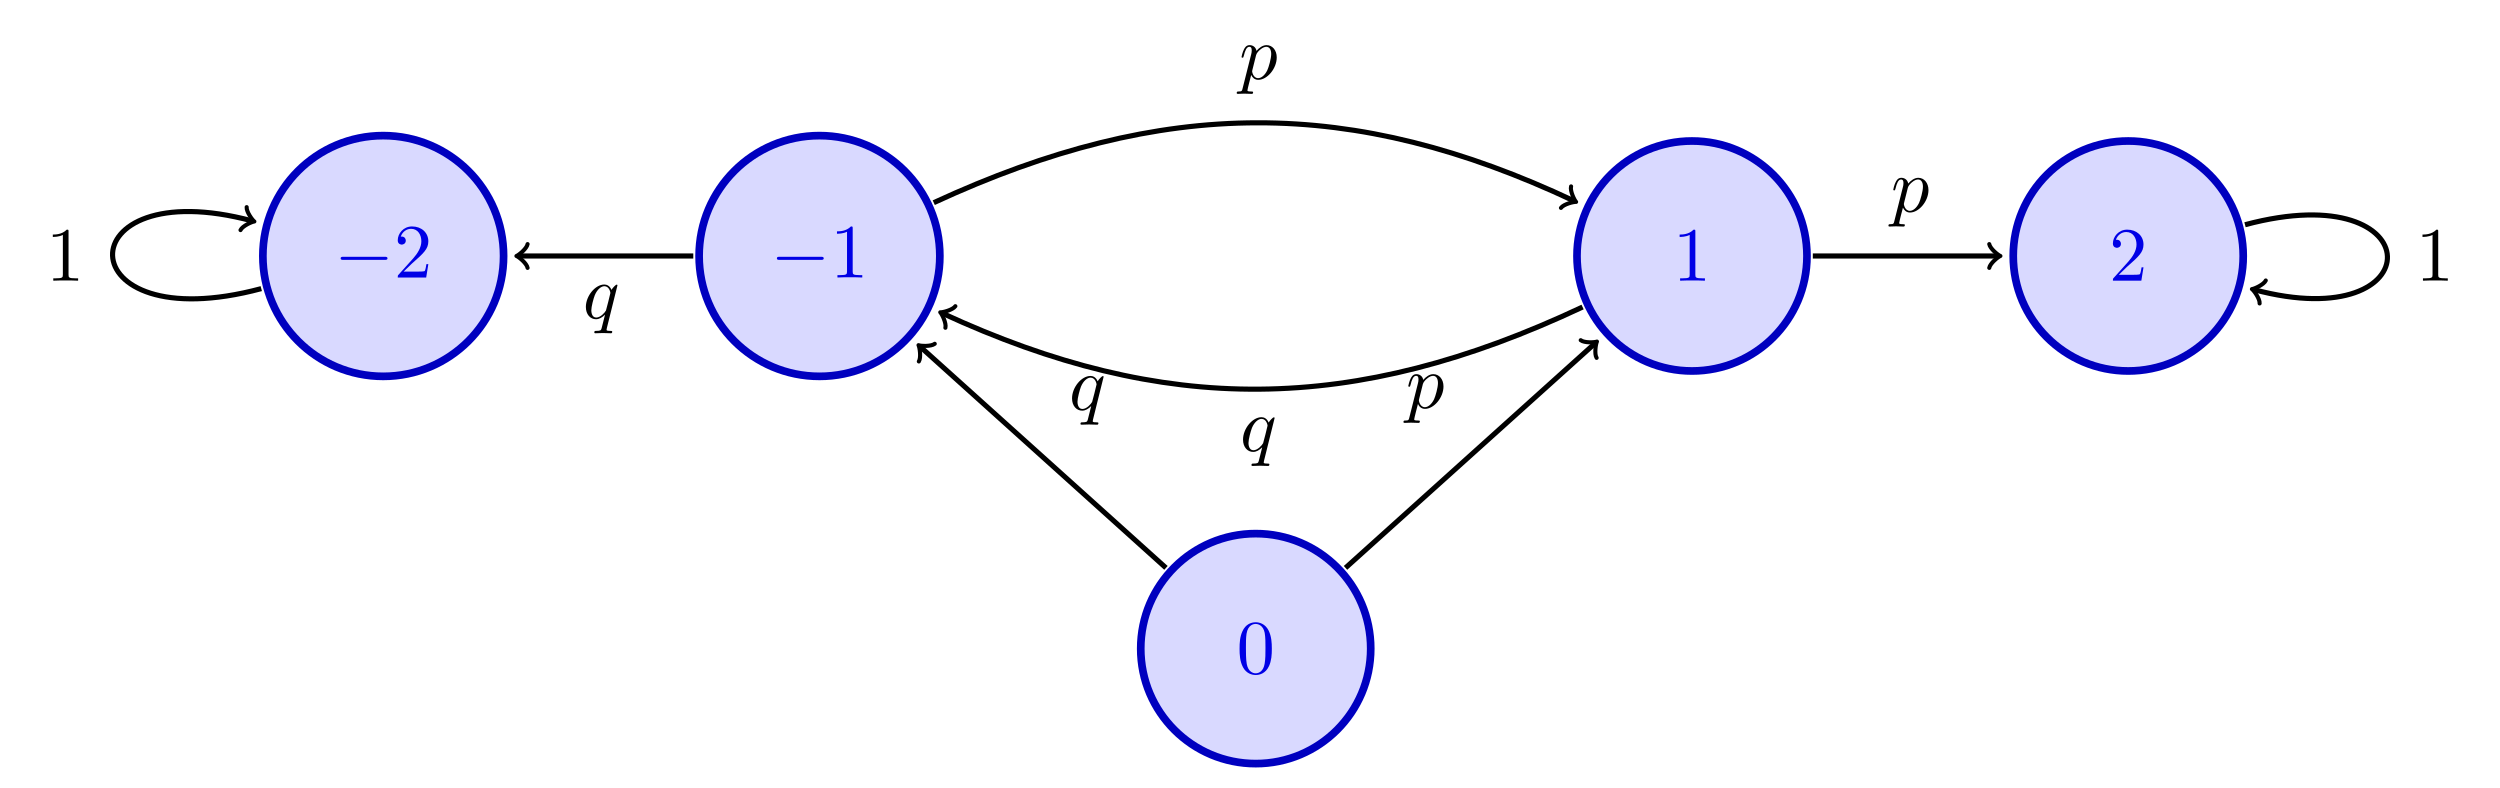
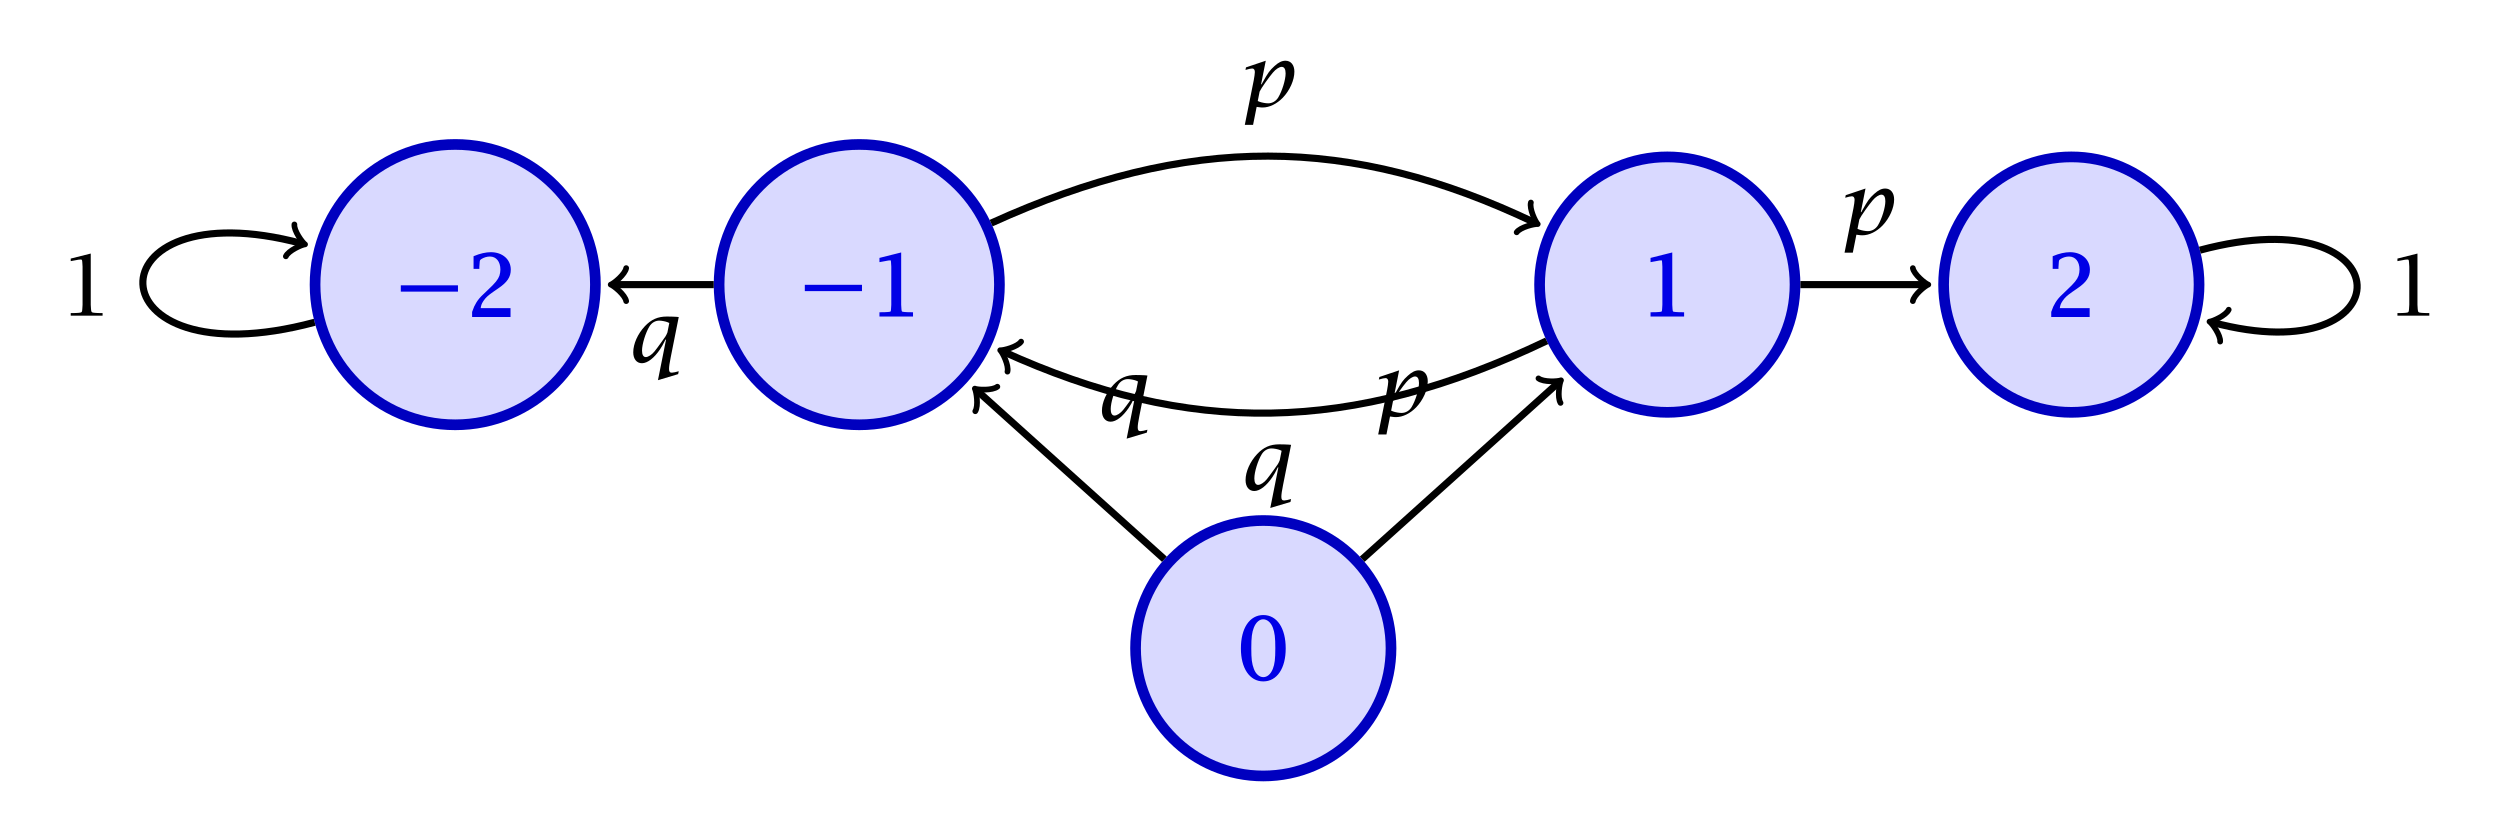
- <svg xmlns="http://www.w3.org/2000/svg" xmlns:xlink="http://www.w3.org/1999/xlink" version="1.1" width="487.336" height="153.588" viewBox="0 0 487.336 153.588">
+ <svg xmlns="http://www.w3.org/2000/svg" xmlns:xlink="http://www.w3.org/1999/xlink" version="1.1" width="526.207" height="171.266" viewBox="0 0 526.207 171.266">
  <defs>
-     <path id="font_1_1" d="M.659 .23C.676 .23 .694 .23 .694 .25 .694 .27 .676 .27 .659 .27H.118C.101 .27 .083 .27 .083 .25 .083 .23 .101 .23 .118 .23H.659Z" />
-     <path id="font_2_3" d="M.127 .077 .233 .18C.389 .318 .449 .372 .449 .472 .449 .586 .359 .666 .237 .666 .124 .666 .05 .574 .05 .485 .05 .429 .1 .429 .103 .429 .12 .429 .155 .441 .155 .482 .155 .508 .137 .534 .102 .534 .094 .534 .092 .534 .089 .533 .112 .598 .166 .635 .224 .635 .315 .635 .358 .554 .358 .472 .358 .392 .308 .313 .253 .251L.061 .037C.05 .026 .05 .024 .05 0H.421L.449 .174H.424C.419 .144 .412 .1 .402 .085 .395 .077 .329 .077 .307 .077H.127Z" />
-     <path id="font_2_2" d="M.294 .64C.294 .664 .294 .666 .271 .666 .209 .602 .121 .602 .089 .602V.571C.109 .571 .168 .571 .22 .597V.079C.22 .043 .217 .031 .127 .031H.095V0C.13 .003 .217 .003 .257 .003 .297 .003 .384 .003 .419 0V.031H.387C.297 .031 .294 .042 .294 .079V.64Z" />
-     <path id="font_2_1" d="M.46 .32C.46 .4 .455 .48 .42 .554 .374 .65 .292 .666 .25 .666 .19 .666 .117 .64 .076 .547 .044 .478 .039 .4 .039 .32 .039 .245 .043 .155 .084 .079 .127-.002 .2-.022 .249-.022 .303-.022 .379-.001 .423 .094 .455 .163 .46 .241 .46 .32M.249-0C.21-0 .151 .025 .133 .121 .122 .181 .122 .273 .122 .332 .122 .396 .122 .462 .13 .516 .149 .635 .224 .644 .249 .644 .282 .644 .348 .626 .367 .527 .377 .471 .377 .395 .377 .332 .377 .257 .377 .189 .366 .125 .351 .03 .294-0 .249-0Z" />
-     <path id="font_3_1" d="M.045-.122C.037-.156 .035-.163-.009-.163-.021-.163-.032-.163-.032-.182-.032-.19-.027-.194-.019-.194 .008-.194 .037-.191 .065-.191 .098-.191 .132-.194 .164-.194 .169-.194 .182-.194 .182-.174 .182-.163 .172-.163 .158-.163 .108-.163 .108-.156 .108-.147 .108-.135 .15 .028 .157 .053 .17 .024 .198-.011 .249-.011 .365-.011 .49 .135 .49 .282 .49 .376 .433 .442 .357 .442 .307 .442 .259 .406 .226 .367 .216 .421 .173 .442 .136 .442 .09 .442 .071 .403 .062 .385 .044 .351 .031 .291 .031 .288 .031 .278 .041 .278 .043 .278 .053 .278 .054 .279 .06 .301 .077 .372 .097 .42 .133 .42 .15 .42 .164 .412 .164 .374 .164 .351 .161 .34 .157 .323L.045-.122M.221 .312C.228 .339 .255 .367 .273 .382 .308 .413 .337 .42 .354 .42 .394 .42 .418 .385 .418 .326 .418 .267 .385 .152 .367 .114 .333 .044 .285 .011 .248 .011 .182 .011 .169 .094 .169 .1 .169 .102 .169 .104 .172 .116L.221 .312Z" />
-     <path id="font_3_2" d="M.452 .431C.452 .435 .449 .441 .442 .441 .431 .441 .391 .401 .374 .372 .352 .426 .313 .442 .281 .442 .163 .442 .04 .294 .04 .149 .04 .051 .099-.011 .172-.011 .215-.011 .254 .013 .29 .049 .281 .014 .248-.121 .245-.13 .237-.158 .229-.162 .173-.163 .16-.163 .15-.163 .15-.183 .15-.184 .15-.194 .163-.194 .195-.194 .23-.191 .263-.191 .297-.191 .333-.194 .366-.194 .371-.194 .384-.194 .384-.174 .384-.163 .374-.163 .358-.163 .31-.163 .31-.156 .31-.147 .31-.14 .312-.134 .314-.125L.452 .431M.175 .011C.115 .011 .111 .088 .111 .105 .111 .153 .14 .262 .157 .304 .188 .378 .24 .42 .281 .42 .346 .42 .36 .339 .36 .332 .36 .326 .305 .107 .302 .103 .287 .075 .231 .011 .175 .011Z" />
+     <path id="font_1_3" d="M.108 .298H.759V.352H.108V.298Z" />
+     <path id="font_1_6" d="M.41 .547C.41 .521 .405 .493 .398 .471 .38 .423 .348 .383 .26 .301L.209 .252C.171 .217 .149 .191 .127 .156 .106 .121 .096 .101 .078 .048V0H.509V.084H.157C.163 .13 .169 .148 .192 .183 .22 .225 .246 .249 .312 .295L.37 .335C.473 .405 .512 .464 .512 .546 .512 .66 .419 .741 .288 .741 .231 .741 .162 .725 .095 .697V.565H.143V.577C.147 .648 .148 .652 .154 .663 .158 .669 .165 .675 .175 .681 .205 .699 .241 .71 .277 .71 .357 .71 .41 .646 .41 .547Z" />
+     <path id="font_1_2" d="M.256 .575V.127L.253 .078C.251 .04 .247 .036 .208 .033L.175 .031 .117 .03V0H.491V.03L.434 .031 .401 .033C.362 .036 .358 .04 .355 .078L.352 .127V.729L.117 .67V.64L.166 .649 .209 .657C.217 .658 .226 .659 .234 .659 .249 .659 .251 .655 .253 .624L.256 .575Z" />
+     <path id="font_1_1" d="M.304-.018C.458-.018 .557 .13 .557 .359 .557 .592 .459 .741 .304 .741 .15 .741 .051 .592 .051 .359 .051 .13 .151-.018 .304-.018M.304 .012C.254 .012 .207 .052 .184 .115 .16 .179 .153 .233 .153 .361 .153 .49 .161 .55 .184 .608 .209 .672 .254 .711 .302 .711 .354 .711 .401 .671 .425 .608 .448 .545 .455 .49 .455 .361 .455 .233 .448 .174 .425 .115 .399 .05 .355 .012 .304 .012Z" />
+     <path id="font_1_14" d="M.24 .18C.261 .219 .267 .228 .31 .29 .343 .336 .371 .374 .396 .403 .429 .443 .471 .47 .499 .47 .529 .47 .545 .443 .545 .393 .545 .318 .504 .186 .458 .11 .431 .067 .388 .042 .34 .042 .312 .042 .267 .05 .24 .06 .235 .062 .228 .065 .218 .069L.24 .18M.205 0C.212-.001 .217-.002 .221-.002 .24-.004 .25-.006 .252-.006 .26-.007 .267-.007 .275-.007 .355-.007 .441 .035 .512 .108 .594 .194 .648 .314 .648 .414 .648 .492 .607 .542 .544 .542 .501 .542 .462 .523 .414 .479 .356 .426 .34 .403 .275 .287L.263 .265H.257L.312 .542 .08 .464 .074 .434C.112 .445 .138 .451 .153 .451 .173 .451 .184 .435 .184 .409 .184 .398 .182 .384 .18 .368L.171 .313 .066-.211H.163L.205 0Z" />
+     <path id="font_1_15" d="M.338-.211 .575-.14 .582-.106C.553-.115 .517-.123 .501-.123 .477-.123 .468-.111 .468-.08 .468-.053 .474-.01 .488 .059L.582 .53C.557 .533 .553 .533 .502 .535 .475 .536 .456 .536 .444 .536 .336 .536 .26 .502 .184 .422 .1 .332 .048 .215 .048 .116 .048 .038 .088-.012 .15-.012 .215-.012 .294 .049 .363 .152 .386 .186 .396 .205 .426 .265H.433L.338-.211M.449 .349C.433 .31 .428 .303 .382 .24 .344 .187 .316 .149 .297 .126 .266 .088 .224 .06 .195 .06 .167 .06 .151 .087 .151 .136 .151 .211 .192 .345 .238 .42 .264 .463 .307 .488 .353 .488 .381 .488 .427 .479 .452 .469 .456 .468 .462 .465 .471 .46L.449 .349Z" />
  </defs>
-   <path transform="matrix(1,0,0,-1,244.786,49.901)" d="M-146.618 0C-146.618 12.959-157.122 23.463-170.081 23.463-183.039 23.463-193.544 12.959-193.544 0-193.544-12.959-183.039-23.463-170.081-23.463-157.122-23.463-146.618-12.959-146.618 0ZM-170.081 0" fill="#d9d9ff" />
-   <path transform="matrix(1,0,0,-1,244.786,49.901)" stroke-width="1.5" stroke-linecap="butt" stroke-miterlimit="10" stroke-linejoin="miter" fill="none" stroke="#0000bf" d="M-146.618 0C-146.618 12.959-157.122 23.463-170.081 23.463-183.039 23.463-193.544 12.959-193.544 0-193.544-12.959-183.039-23.463-170.081-23.463-157.122-23.463-146.618-12.959-146.618 0ZM-170.081 0" />
-   <use data-text="−" xlink:href="#font_1_1" transform="matrix(14.9439,0,0,-14.9439,65.15999,54.094)" fill="#0000e6" />
-   <use data-text="2" xlink:href="#font_2_3" transform="matrix(14.9439,0,0,-14.9439,76.78634,54.094)" fill="#0000e6" />
-   <path transform="matrix(1,0,0,-1,244.786,49.901)" d="M-61.577 0C-61.577 12.959-72.082 23.463-85.04 23.463-97.999 23.463-108.504 12.959-108.504 0-108.504-12.959-97.999-23.463-85.04-23.463-72.082-23.463-61.577-12.959-61.577 0ZM-85.04 0" fill="#d9d9ff" />
-   <path transform="matrix(1,0,0,-1,244.786,49.901)" stroke-width="1.5" stroke-linecap="butt" stroke-miterlimit="10" stroke-linejoin="miter" fill="none" stroke="#0000bf" d="M-61.577 0C-61.577 12.959-72.082 23.463-85.04 23.463-97.999 23.463-108.504 12.959-108.504 0-108.504-12.959-97.999-23.463-85.04-23.463-72.082-23.463-61.577-12.959-61.577 0ZM-85.04 0" />
-   <use data-text="−" xlink:href="#font_1_1" transform="matrix(14.9439,0,0,-14.9439,150.199,54.094)" fill="#0000e6" />
-   <use data-text="1" xlink:href="#font_2_2" transform="matrix(14.9439,0,0,-14.9439,161.8254,54.094)" fill="#0000e6" />
-   <path transform="matrix(1,0,0,-1,244.786,49.901)" d="M107.457 0C107.457 12.38 97.421 22.416 85.04 22.416 72.66 22.416 62.624 12.38 62.624 0 62.624-12.38 72.66-22.416 85.04-22.416 97.421-22.416 107.457-12.38 107.457 0ZM85.04 0" fill="#d9d9ff" />
-   <path transform="matrix(1,0,0,-1,244.786,49.901)" stroke-width="1.5" stroke-linecap="butt" stroke-miterlimit="10" stroke-linejoin="miter" fill="none" stroke="#0000bf" d="M107.457 0C107.457 12.38 97.421 22.416 85.04 22.416 72.66 22.416 62.624 12.38 62.624 0 62.624-12.38 72.66-22.416 85.04-22.416 97.421-22.416 107.457-12.38 107.457 0ZM85.04 0" />
-   <use data-text="1" xlink:href="#font_2_2" transform="matrix(14.9439,0,0,-14.9439,326.089,54.717)" fill="#0000e6" />
-   <path transform="matrix(1,0,0,-1,244.786,49.901)" d="M192.497 0C192.497 12.38 182.461 22.416 170.081 22.416 157.701 22.416 147.665 12.38 147.665 0 147.665-12.38 157.701-22.416 170.081-22.416 182.461-22.416 192.497-12.38 192.497 0ZM170.081 0" fill="#d9d9ff" />
-   <path transform="matrix(1,0,0,-1,244.786,49.901)" stroke-width="1.5" stroke-linecap="butt" stroke-miterlimit="10" stroke-linejoin="miter" fill="none" stroke="#0000bf" d="M192.497 0C192.497 12.38 182.461 22.416 170.081 22.416 157.701 22.416 147.665 12.38 147.665 0 147.665-12.38 157.701-22.416 170.081-22.416 182.461-22.416 192.497-12.38 192.497 0ZM170.081 0" />
-   <use data-text="2" xlink:href="#font_2_3" transform="matrix(14.9439,0,0,-14.9439,411.129,54.717)" fill="#0000e6" />
-   <path transform="matrix(1,0,0,-1,244.786,49.901)" d="M22.416-76.536C22.416-64.156 12.38-54.12 0-54.12-12.38-54.12-22.416-64.156-22.416-76.536-22.416-88.917-12.38-98.953 0-98.953 12.38-98.953 22.416-88.917 22.416-76.536ZM0-76.536" fill="#d9d9ff" />
-   <path transform="matrix(1,0,0,-1,244.786,49.901)" stroke-width="1.5" stroke-linecap="butt" stroke-miterlimit="10" stroke-linejoin="miter" fill="none" stroke="#0000bf" d="M22.416-76.536C22.416-64.156 12.38-54.12 0-54.12-12.38-54.12-22.416-64.156-22.416-76.536-22.416-88.917-12.38-98.953 0-98.953 12.38-98.953 22.416-88.917 22.416-76.536ZM0-76.536" />
-   <use data-text="0" xlink:href="#font_2_1" transform="matrix(14.9439,0,0,-14.9439,241.05,131.252)" fill="#0000e6" />
-   <path transform="matrix(1,0,0,-1,244.786,49.901)" stroke-width="1" stroke-linecap="butt" stroke-miterlimit="10" stroke-linejoin="miter" fill="none" stroke="#000000" d="" />
-   <path transform="matrix(1,0,0,-1,244.786,49.901)" stroke-width="1" stroke-linecap="butt" stroke-miterlimit="10" stroke-linejoin="miter" fill="none" stroke="#000000" d="M-193.855-6.362C-232.209-16.641-232.209 16.641-195.623 6.837" />
-   <path transform="matrix(.9659,.25885,.25885,-.9659,49.16289,43.06438)" stroke-width=".8" stroke-linecap="round" stroke-linejoin="round" fill="none" stroke="#000000" d="M-1.737 2.316C-1.592 1.447 0 .145 .434 0 0-.145-1.592-1.447-1.737-2.316" />
-   <use data-text="1" xlink:href="#font_2_2" transform="matrix(14.9439,0,0,-14.9439,8.965988,54.717)" />
-   <path transform="matrix(1,0,0,-1,244.786,49.901)" stroke-width="1" stroke-linecap="butt" stroke-miterlimit="10" stroke-linejoin="miter" fill="none" stroke="#000000" d="M192.844 6.091C229.564 15.932 229.564-15.932 194.612-6.565" />
-   <path transform="matrix(-.96591,-.25885,-.25885,.96591,439.398,56.46559)" stroke-width=".8" stroke-linecap="round" stroke-linejoin="round" fill="none" stroke="#000000" d="M-1.737 2.316C-1.592 1.447 0 .145 .434 0 0-.145-1.592-1.447-1.737-2.316" />
-   <use data-text="1" xlink:href="#font_2_2" transform="matrix(14.9439,0,0,-14.9439,470.898,54.717)" />
-   <path transform="matrix(1,0,0,-1,244.786,49.901)" stroke-width="1" stroke-linecap="butt" stroke-miterlimit="10" stroke-linejoin="miter" fill="none" stroke="#000000" d="M17.501-60.798 66.192-16.976" />
-   <path transform="matrix(.74327,-.66895,-.66895,-.74327,310.9776,66.87662)" stroke-width=".8" stroke-linecap="round" stroke-linejoin="round" fill="none" stroke="#000000" d="M-1.737 2.316C-1.592 1.447 0 .145 .434 0 0-.145-1.592-1.447-1.737-2.316" />
-   <use data-text="p" xlink:href="#font_3_1" transform="matrix(14.9439,0,0,-14.9439,274.062,79.539)" />
-   <path transform="matrix(1,0,0,-1,244.786,49.901)" stroke-width="1" stroke-linecap="butt" stroke-miterlimit="10" stroke-linejoin="miter" fill="none" stroke="#000000" d="M-17.501-60.798-65.413-17.675" />
-   <path transform="matrix(-.74326,-.66895,-.66895,.74326,179.373,67.57648)" stroke-width=".8" stroke-linecap="round" stroke-linejoin="round" fill="none" stroke="#000000" d="M-1.737 2.316C-1.592 1.447 0 .145 .434 0 0-.145-1.592-1.447-1.737-2.316" />
-   <use data-text="q" xlink:href="#font_3_2" transform="matrix(14.9439,0,0,-14.9439,208.38,79.88901)" />
-   <path transform="matrix(1,0,0,-1,244.786,49.901)" stroke-width="1" stroke-linecap="butt" stroke-miterlimit="10" stroke-linejoin="miter" fill="none" stroke="#000000" d="M-62.764 10.393C-17.817 31.161 18.912 31.032 62.057 10.73" />
-   <path transform="matrix(.90479,.42577,.42577,-.90479,306.8427,39.17137)" stroke-width=".8" stroke-linecap="round" stroke-linejoin="round" fill="none" stroke="#000000" d="M-1.737 2.316C-1.592 1.447 0 .145 .434 0 0-.145-1.592-1.447-1.737-2.316" />
-   <use data-text="p" xlink:href="#font_3_1" transform="matrix(14.9439,0,0,-14.9439,241.556,15.39999)" />
-   <path transform="matrix(1,0,0,-1,244.786,49.901)" stroke-width="1" stroke-linecap="butt" stroke-miterlimit="10" stroke-linejoin="miter" fill="none" stroke="#000000" d="M63.713-9.95C18.912-31.032-17.817-31.161-61.102-11.161" />
-   <path transform="matrix(-.90775,-.41945,-.41945,.90775,183.6839,61.06161)" stroke-width=".8" stroke-linecap="round" stroke-linejoin="round" fill="none" stroke="#000000" d="M-1.737 2.316C-1.592 1.447 0 .145 .434 0 0-.145-1.592-1.447-1.737-2.316" />
-   <use data-text="q" xlink:href="#font_3_2" transform="matrix(14.9439,0,0,-14.9439,241.712,87.93101)" />
-   <path transform="matrix(1,0,0,-1,244.786,49.901)" stroke-width="1" stroke-linecap="butt" stroke-miterlimit="10" stroke-linejoin="miter" fill="none" stroke="#000000" d="M108.595 0H144.727" />
-   <path transform="matrix(1,0,0,-1,389.5129,49.901)" stroke-width=".8" stroke-linecap="round" stroke-linejoin="round" fill="none" stroke="#000000" d="M-1.737 2.316C-1.592 1.447 0 .145 .434 0 0-.145-1.592-1.447-1.737-2.316" />
-   <use data-text="p" xlink:href="#font_3_1" transform="matrix(14.9439,0,0,-14.9439,368.601,41.265)" />
-   <path transform="matrix(1,0,0,-1,244.786,49.901)" stroke-width="1" stroke-linecap="butt" stroke-miterlimit="10" stroke-linejoin="miter" fill="none" stroke="#000000" d="M-109.642 0H-143.68" />
-   <path transform="matrix(-1,-0,0,1,101.1063,49.901)" stroke-width=".8" stroke-linecap="round" stroke-linejoin="round" fill="none" stroke="#000000" d="M-1.737 2.316C-1.592 1.447 0 .145 .434 0 0-.145-1.592-1.447-1.737-2.316" />
-   <use data-text="q" xlink:href="#font_3_2" transform="matrix(14.9439,0,0,-14.9439,113.608,62.066)" />
+   <path transform="matrix(1.5,0,0,-1.5,265.9003,59.9072)" d="M-93.718 0C-93.718 10.863-102.524 19.669-113.387 19.669-124.25 19.669-133.057 10.863-133.057 0-133.057-10.863-124.25-19.669-113.387-19.669-102.524-19.669-93.718-10.863-93.718 0ZM-113.387 0" fill="#d9d9ff" />
+   <path transform="matrix(1.5,0,0,-1.5,265.9003,59.9072)" stroke-width="1.5" stroke-linecap="butt" stroke-miterlimit="10" stroke-linejoin="miter" fill="none" stroke="#0000bf" d="M-93.718 0C-93.718 10.863-102.524 19.669-113.387 19.669-124.25 19.669-133.057 10.863-133.057 0-133.057-10.863-124.25-19.669-113.387-19.669-102.524-19.669-93.718-10.863-93.718 0ZM-113.387 0" />
+   <use data-text="−" xlink:href="#font_1_3" transform="matrix(17.93276,0,0,-17.93276,82.60344,66.54764)" fill="#0000e6" />
+   <use data-text="2" xlink:href="#font_1_6" transform="matrix(17.93276,0,0,-17.93276,98.15115,66.54764)" fill="#0000e6" />
+   <use data-text="−" xlink:href="#font_1_3" stroke-width=".02" stroke-linecap="butt" stroke-miterlimit="10" stroke-linejoin="miter" transform="matrix(17.93276,0,0,-17.93276,82.60344,66.54764)" fill="none" stroke="#0000e6" />
+   <use data-text="2" xlink:href="#font_1_6" stroke-width=".02" stroke-linecap="butt" stroke-miterlimit="10" stroke-linejoin="miter" transform="matrix(17.93276,0,0,-17.93276,98.15115,66.54764)" fill="none" stroke="#0000e6" />
+   <path transform="matrix(1.5,0,0,-1.5,265.9003,59.9072)" d="M-37.024 0C-37.024 10.863-45.83 19.669-56.694 19.669-67.557 19.669-76.363 10.863-76.363 0-76.363-10.863-67.557-19.669-56.694-19.669-45.83-19.669-37.024-10.863-37.024 0ZM-56.694 0" fill="#d9d9ff" />
+   <path transform="matrix(1.5,0,0,-1.5,265.9003,59.9072)" stroke-width="1.5" stroke-linecap="butt" stroke-miterlimit="10" stroke-linejoin="miter" fill="none" stroke="#0000bf" d="M-37.024 0C-37.024 10.863-45.83 19.669-56.694 19.669-67.557 19.669-76.363 10.863-76.363 0-76.363-10.863-67.557-19.669-56.694-19.669-45.83-19.669-37.024-10.863-37.024 0ZM-56.694 0" />
+   <use data-text="−" xlink:href="#font_1_3" transform="matrix(17.93276,0,0,-17.93276,167.6428,66.4401)" fill="#0000e6" />
+   <use data-text="1" xlink:href="#font_1_2" transform="matrix(17.93276,0,0,-17.93276,183.1905,66.4401)" fill="#0000e6" />
+   <use data-text="−" xlink:href="#font_1_3" stroke-width=".02" stroke-linecap="butt" stroke-miterlimit="10" stroke-linejoin="miter" transform="matrix(17.93276,0,0,-17.93276,167.6428,66.4401)" fill="none" stroke="#0000e6" />
+   <use data-text="1" xlink:href="#font_1_2" stroke-width=".02" stroke-linecap="butt" stroke-miterlimit="10" stroke-linejoin="miter" transform="matrix(17.93276,0,0,-17.93276,183.1905,66.4401)" fill="none" stroke="#0000e6" />
+   <path transform="matrix(1.5,0,0,-1.5,265.9003,59.9072)" d="M74.617 0C74.617 9.899 66.592 17.923 56.694 17.923 46.795 17.923 38.77 9.899 38.77 0 38.77-9.899 46.795-17.923 56.694-17.923 66.592-17.923 74.617-9.899 74.617 0ZM56.694 0" fill="#d9d9ff" />
+   <path transform="matrix(1.5,0,0,-1.5,265.9003,59.9072)" stroke-width="1.5" stroke-linecap="butt" stroke-miterlimit="10" stroke-linejoin="miter" fill="none" stroke="#0000bf" d="M74.617 0C74.617 9.899 66.592 17.923 56.694 17.923 46.795 17.923 38.77 9.899 38.77 0 38.77-9.899 46.795-17.923 56.694-17.923 66.592-17.923 74.617-9.899 74.617 0ZM56.694 0" />
+   <use data-text="1" xlink:href="#font_1_2" transform="matrix(17.93276,0,0,-17.93276,345.491,66.4401)" fill="#0000e6" />
+   <use data-text="1" xlink:href="#font_1_2" stroke-width=".02" stroke-linecap="butt" stroke-miterlimit="10" stroke-linejoin="miter" transform="matrix(17.93276,0,0,-17.93276,345.491,66.4401)" fill="none" stroke="#0000e6" />
+   <path transform="matrix(1.5,0,0,-1.5,265.9003,59.9072)" d="M131.31 0C131.31 9.899 123.286 17.923 113.387 17.923 103.488 17.923 95.464 9.899 95.464 0 95.464-9.899 103.488-17.923 113.387-17.923 123.286-17.923 131.31-9.899 131.31 0ZM113.387 0" fill="#d9d9ff" />
+   <path transform="matrix(1.5,0,0,-1.5,265.9003,59.9072)" stroke-width="1.5" stroke-linecap="butt" stroke-miterlimit="10" stroke-linejoin="miter" fill="none" stroke="#0000bf" d="M131.31 0C131.31 9.899 123.286 17.923 113.387 17.923 103.488 17.923 95.464 9.899 95.464 0 95.464-9.899 103.488-17.923 113.387-17.923 123.286-17.923 131.31-9.899 131.31 0ZM113.387 0" />
+   <use data-text="2" xlink:href="#font_1_6" transform="matrix(17.93276,0,0,-17.93276,430.5303,66.54764)" fill="#0000e6" />
+   <use data-text="2" xlink:href="#font_1_6" stroke-width=".02" stroke-linecap="butt" stroke-miterlimit="10" stroke-linejoin="miter" transform="matrix(17.93276,0,0,-17.93276,430.5303,66.54764)" fill="none" stroke="#0000e6" />
+   <path transform="matrix(1.5,0,0,-1.5,265.9003,59.9072)" d="M17.923-51.024C17.923-41.126 9.899-33.101 0-33.101-9.899-33.101-17.923-41.126-17.923-51.024-17.923-60.923-9.899-68.947 0-68.947 9.899-68.947 17.923-60.923 17.923-51.024ZM0-51.024" fill="#d9d9ff" />
+   <path transform="matrix(1.5,0,0,-1.5,265.9003,59.9072)" stroke-width="1.5" stroke-linecap="butt" stroke-miterlimit="10" stroke-linejoin="miter" fill="none" stroke="#0000bf" d="M17.923-51.024C17.923-41.126 9.899-33.101 0-33.101-9.899-33.101-17.923-41.126-17.923-51.024-17.923-60.923-9.899-68.947 0-68.947 9.899-68.947 17.923-60.923 17.923-51.024ZM0-51.024" />
+   <use data-text="0" xlink:href="#font_1_1" transform="matrix(17.93276,0,0,-17.93276,260.4517,142.9219)" fill="#0000e6" />
+   <use data-text="0" xlink:href="#font_1_1" stroke-width=".02" stroke-linecap="butt" stroke-miterlimit="10" stroke-linejoin="miter" transform="matrix(17.93276,0,0,-17.93276,260.4517,142.9219)" fill="none" stroke="#0000e6" />
+   <path transform="matrix(1.5,0,0,-1.5,265.9003,59.9072)" stroke-width="1" stroke-linecap="butt" stroke-miterlimit="10" stroke-linejoin="miter" fill="none" stroke="#000000" d="" />
+   <path transform="matrix(1.5,0,0,-1.5,265.9003,59.9072)" stroke-width="1" stroke-linecap="butt" stroke-miterlimit="10" stroke-linejoin="miter" fill="none" stroke="#000000" d="M-133.111-5.284C-164.958-13.818-164.958 13.818-134.879 5.758" />
+   <path transform="matrix(1.448895,.388185,.388185,-1.448895,63.5817,51.27018)" stroke-width=".8" stroke-linecap="round" stroke-linejoin="round" fill="none" stroke="#000000" d="M-1.737 2.316C-1.592 1.447 0 .145 .434 0 0-.145-1.592-1.447-1.737-2.316" />
+   <use data-text="1" xlink:href="#font_1_2" transform="matrix(17.93276,0,0,-17.93276,12.78796,66.4401)" />
+   <path transform="matrix(1.5,0,0,-1.5,265.9003,59.9072)" stroke-width="1" stroke-linecap="butt" stroke-miterlimit="10" stroke-linejoin="miter" fill="none" stroke="#000000" d="M131.424 4.832C160.548 12.636 160.548-12.636 133.192-5.306" />
+   <path transform="matrix(-1.448895,-.388185,-.388185,1.448895,465.6886,67.86633)" stroke-width=".8" stroke-linecap="round" stroke-linejoin="round" fill="none" stroke="#000000" d="M-1.737 2.316C-1.592 1.447 0 .145 .434 0 0-.145-1.592-1.447-1.737-2.316" />
+   <use data-text="1" xlink:href="#font_1_2" transform="matrix(17.93276,0,0,-17.93276,502.5216,66.4401)" />
+   <path transform="matrix(1.5,0,0,-1.5,265.9003,59.9072)" stroke-width="1" stroke-linecap="butt" stroke-miterlimit="10" stroke-linejoin="miter" fill="none" stroke="#000000" d="M13.879-38.533 41.454-13.716" />
+   <path transform="matrix(1.114905,-1.003425,-1.003425,-1.114905,328.081,80.48088)" stroke-width=".8" stroke-linecap="round" stroke-linejoin="round" fill="none" stroke="#000000" d="M-1.737 2.316C-1.592 1.447 0 .145 .434 0 0-.145-1.592-1.447-1.737-2.316" />
+   <use data-text="𝑝" xlink:href="#font_1_14" transform="matrix(17.93276,0,0,-17.93276,288.8993,87.66959)" />
+   <path transform="matrix(1.5,0,0,-1.5,265.9003,59.9072)" stroke-width="1" stroke-linecap="butt" stroke-miterlimit="10" stroke-linejoin="miter" fill="none" stroke="#000000" d="M-13.879-38.533-40.156-14.884" />
+   <path transform="matrix(-1.114905,-1.003425,-1.003425,1.114905,205.6664,82.23314)" stroke-width=".8" stroke-linecap="round" stroke-linejoin="round" fill="none" stroke="#000000" d="M-1.737 2.316C-1.592 1.447 0 .145 .434 0 0-.145-1.592-1.447-1.737-2.316" />
+   <use data-text="𝑞" xlink:href="#font_1_15" transform="matrix(17.93276,0,0,-17.93276,231.0777,88.54569)" />
+   <path transform="matrix(1.5,0,0,-1.5,265.9003,59.9072)" stroke-width="1" stroke-linecap="butt" stroke-miterlimit="10" stroke-linejoin="miter" fill="none" stroke="#000000" d="M-38.188 8.629C-10.408 21.265 12.234 21.05 38.119 8.681" />
+   <path transform="matrix(1.3533,.646725,.646725,-1.3533,323.0784,46.88627)" stroke-width=".8" stroke-linecap="round" stroke-linejoin="round" fill="none" stroke="#000000" d="M-1.737 2.316C-1.592 1.447 0 .145 .434 0 0-.145-1.592-1.447-1.737-2.316" />
+   <use data-text="𝑝" xlink:href="#font_1_14" transform="matrix(17.93276,0,0,-17.93276,260.826,22.50217)" />
+   <path transform="matrix(1.5,0,0,-1.5,265.9003,59.9072)" stroke-width="1" stroke-linecap="butt" stroke-miterlimit="10" stroke-linejoin="miter" fill="none" stroke="#000000" d="M39.77-7.891C12.234-21.05-10.408-21.265-36.521-9.387" />
+   <path transform="matrix(-1.36533,-.621,-.621,1.36533,211.1181,73.98798)" stroke-width=".8" stroke-linecap="round" stroke-linejoin="round" fill="none" stroke="#000000" d="M-1.737 2.316C-1.592 1.447 0 .145 .434 0 0-.145-1.592-1.447-1.737-2.316" />
+   <use data-text="𝑞" xlink:href="#font_1_15" transform="matrix(17.93276,0,0,-17.93276,261.31,103.1372)" />
+   <path transform="matrix(1.5,0,0,-1.5,265.9003,59.9072)" stroke-width="1" stroke-linecap="butt" stroke-miterlimit="10" stroke-linejoin="miter" fill="none" stroke="#000000" d="M75.367 0H92.884" />
+   <path transform="matrix(1.5,0,0,-1.5,405.2256,59.9072)" stroke-width=".8" stroke-linecap="round" stroke-linejoin="round" fill="none" stroke="#000000" d="M-1.737 2.316C-1.592 1.447 0 .145 .434 0 0-.145-1.592-1.447-1.737-2.316" />
+   <use data-text="𝑝" xlink:href="#font_1_14" transform="matrix(17.93276,0,0,-17.93276,387.0608,49.40183)" />
+   <path transform="matrix(1.5,0,0,-1.5,265.9003,59.9072)" stroke-width="1" stroke-linecap="butt" stroke-miterlimit="10" stroke-linejoin="miter" fill="none" stroke="#000000" d="M-77.113 0H-91.137" />
+   <path transform="matrix(-1.5,-0,0,1.5,129.1943,59.9072)" stroke-width=".8" stroke-linecap="round" stroke-linejoin="round" fill="none" stroke="#000000" d="M-1.737 2.316C-1.592 1.447 0 .145 .434 0 0-.145-1.592-1.447-1.737-2.316" />
+   <use data-text="𝑞" xlink:href="#font_1_15" transform="matrix(17.93276,0,0,-17.93276,132.4267,76.23751)" />
</svg>
